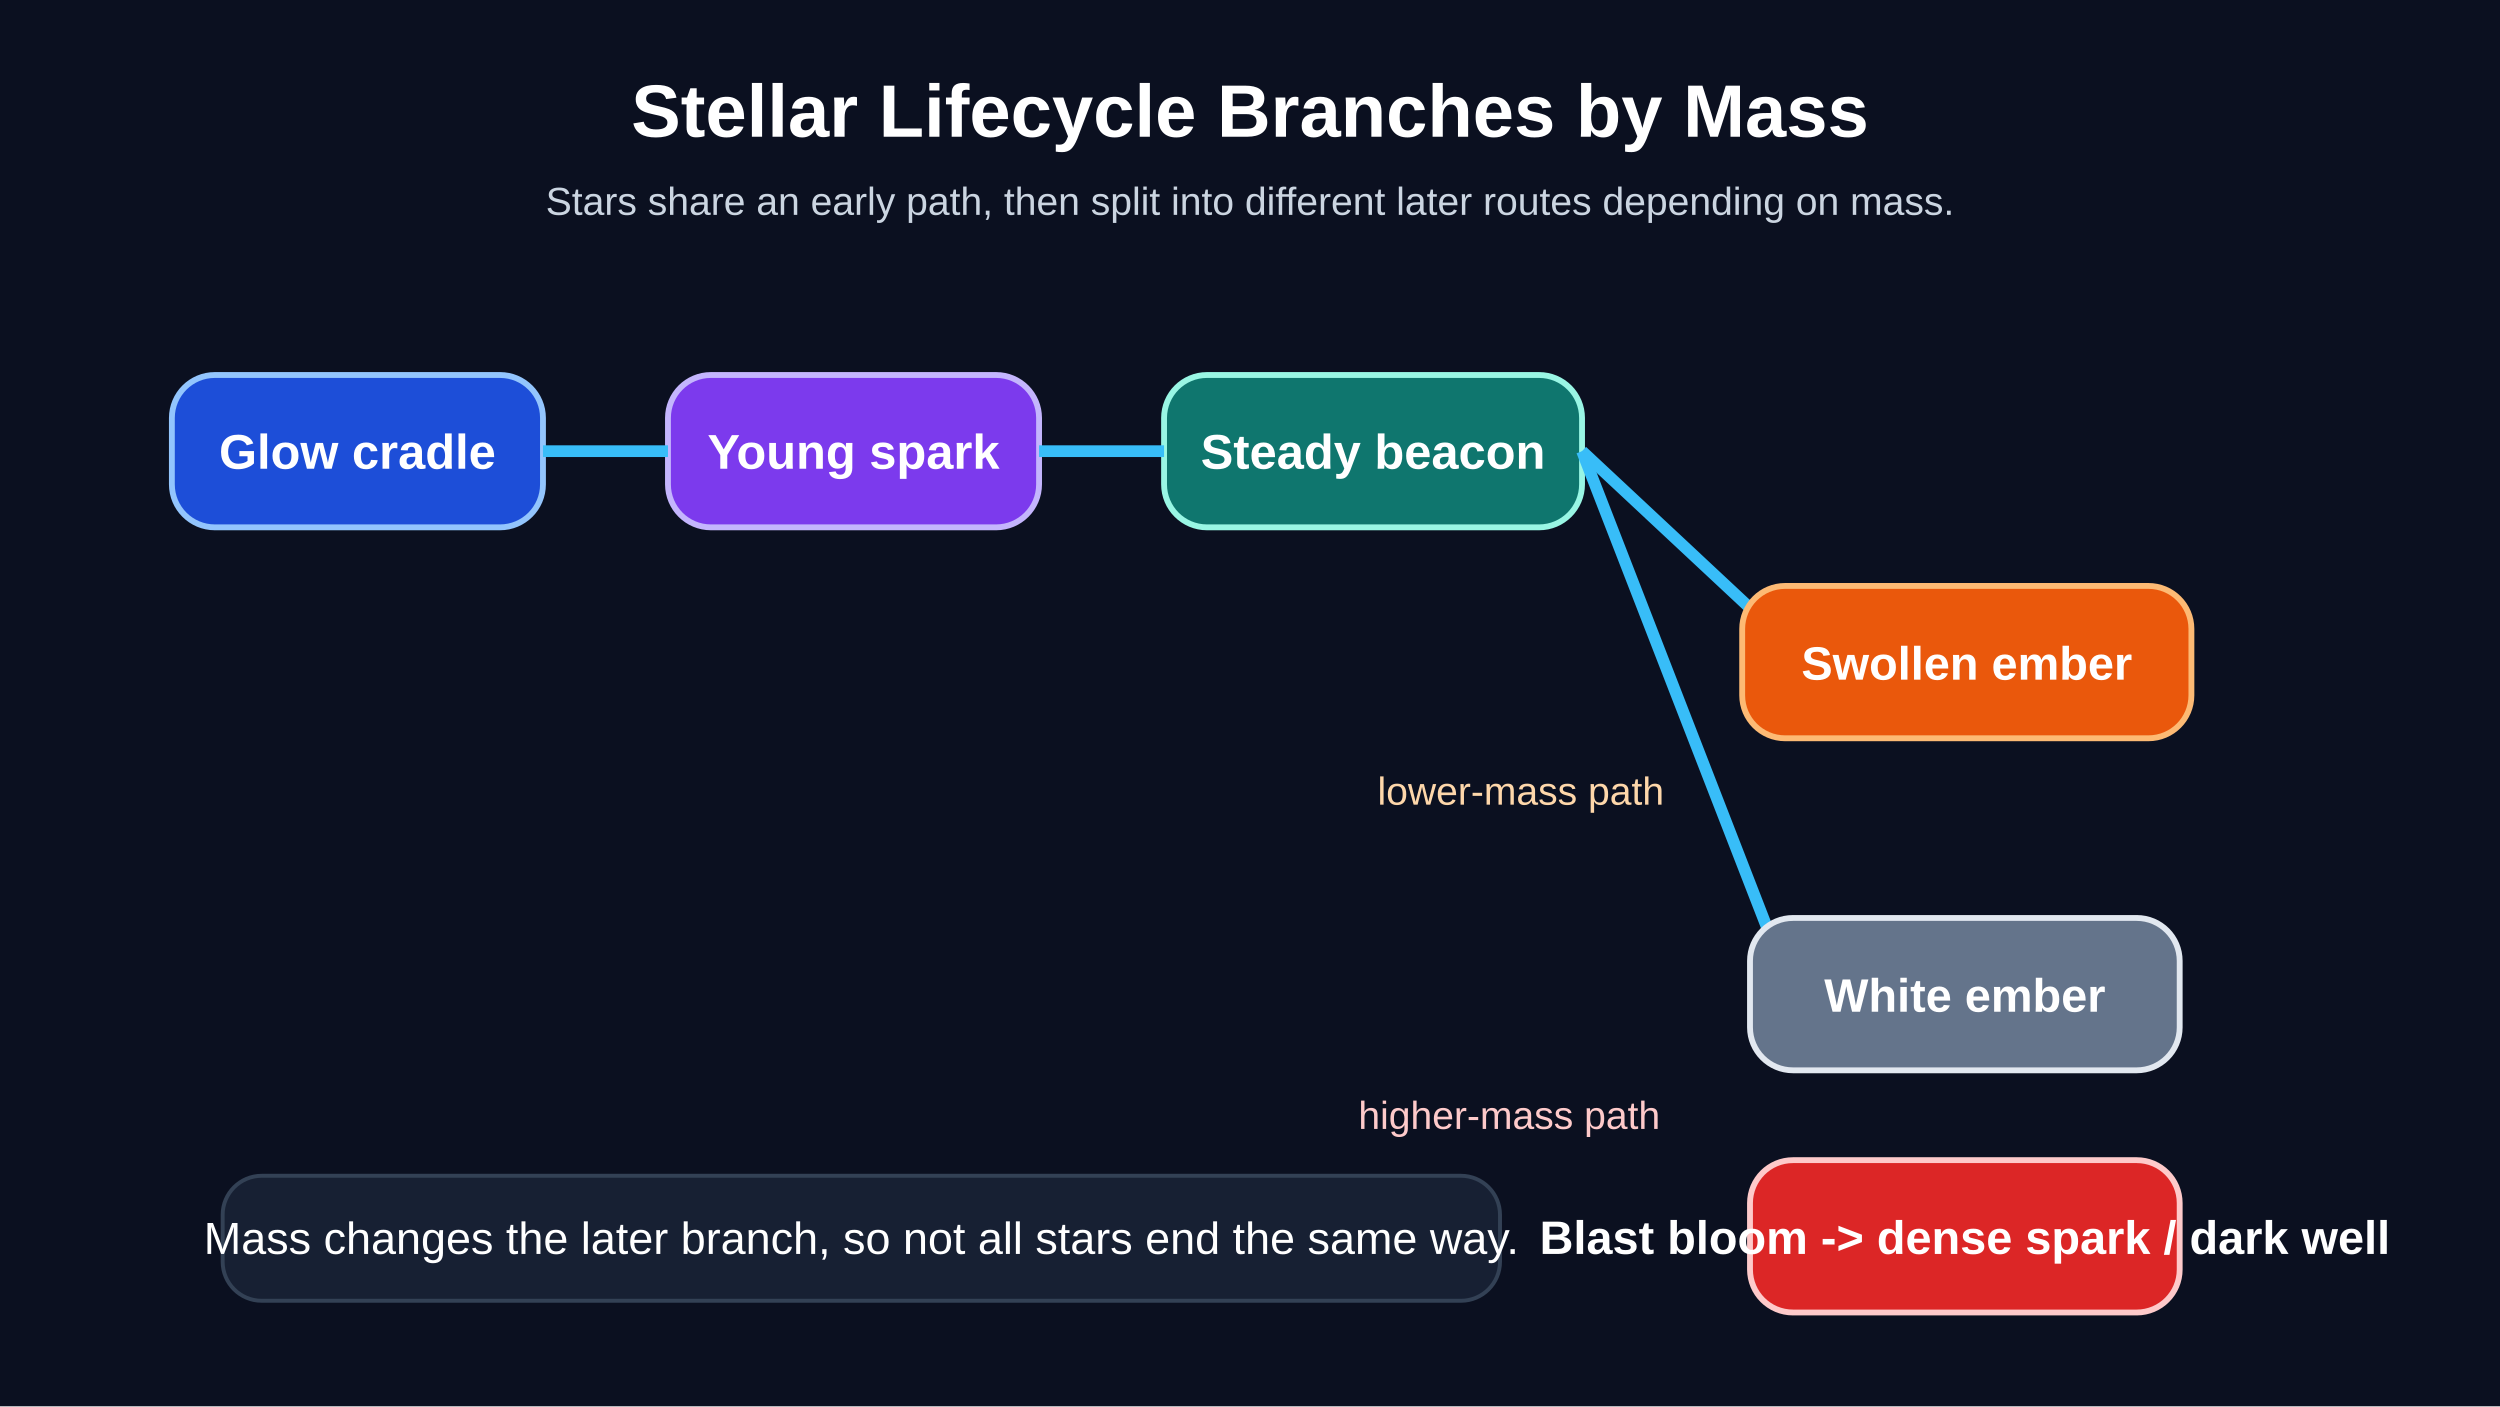
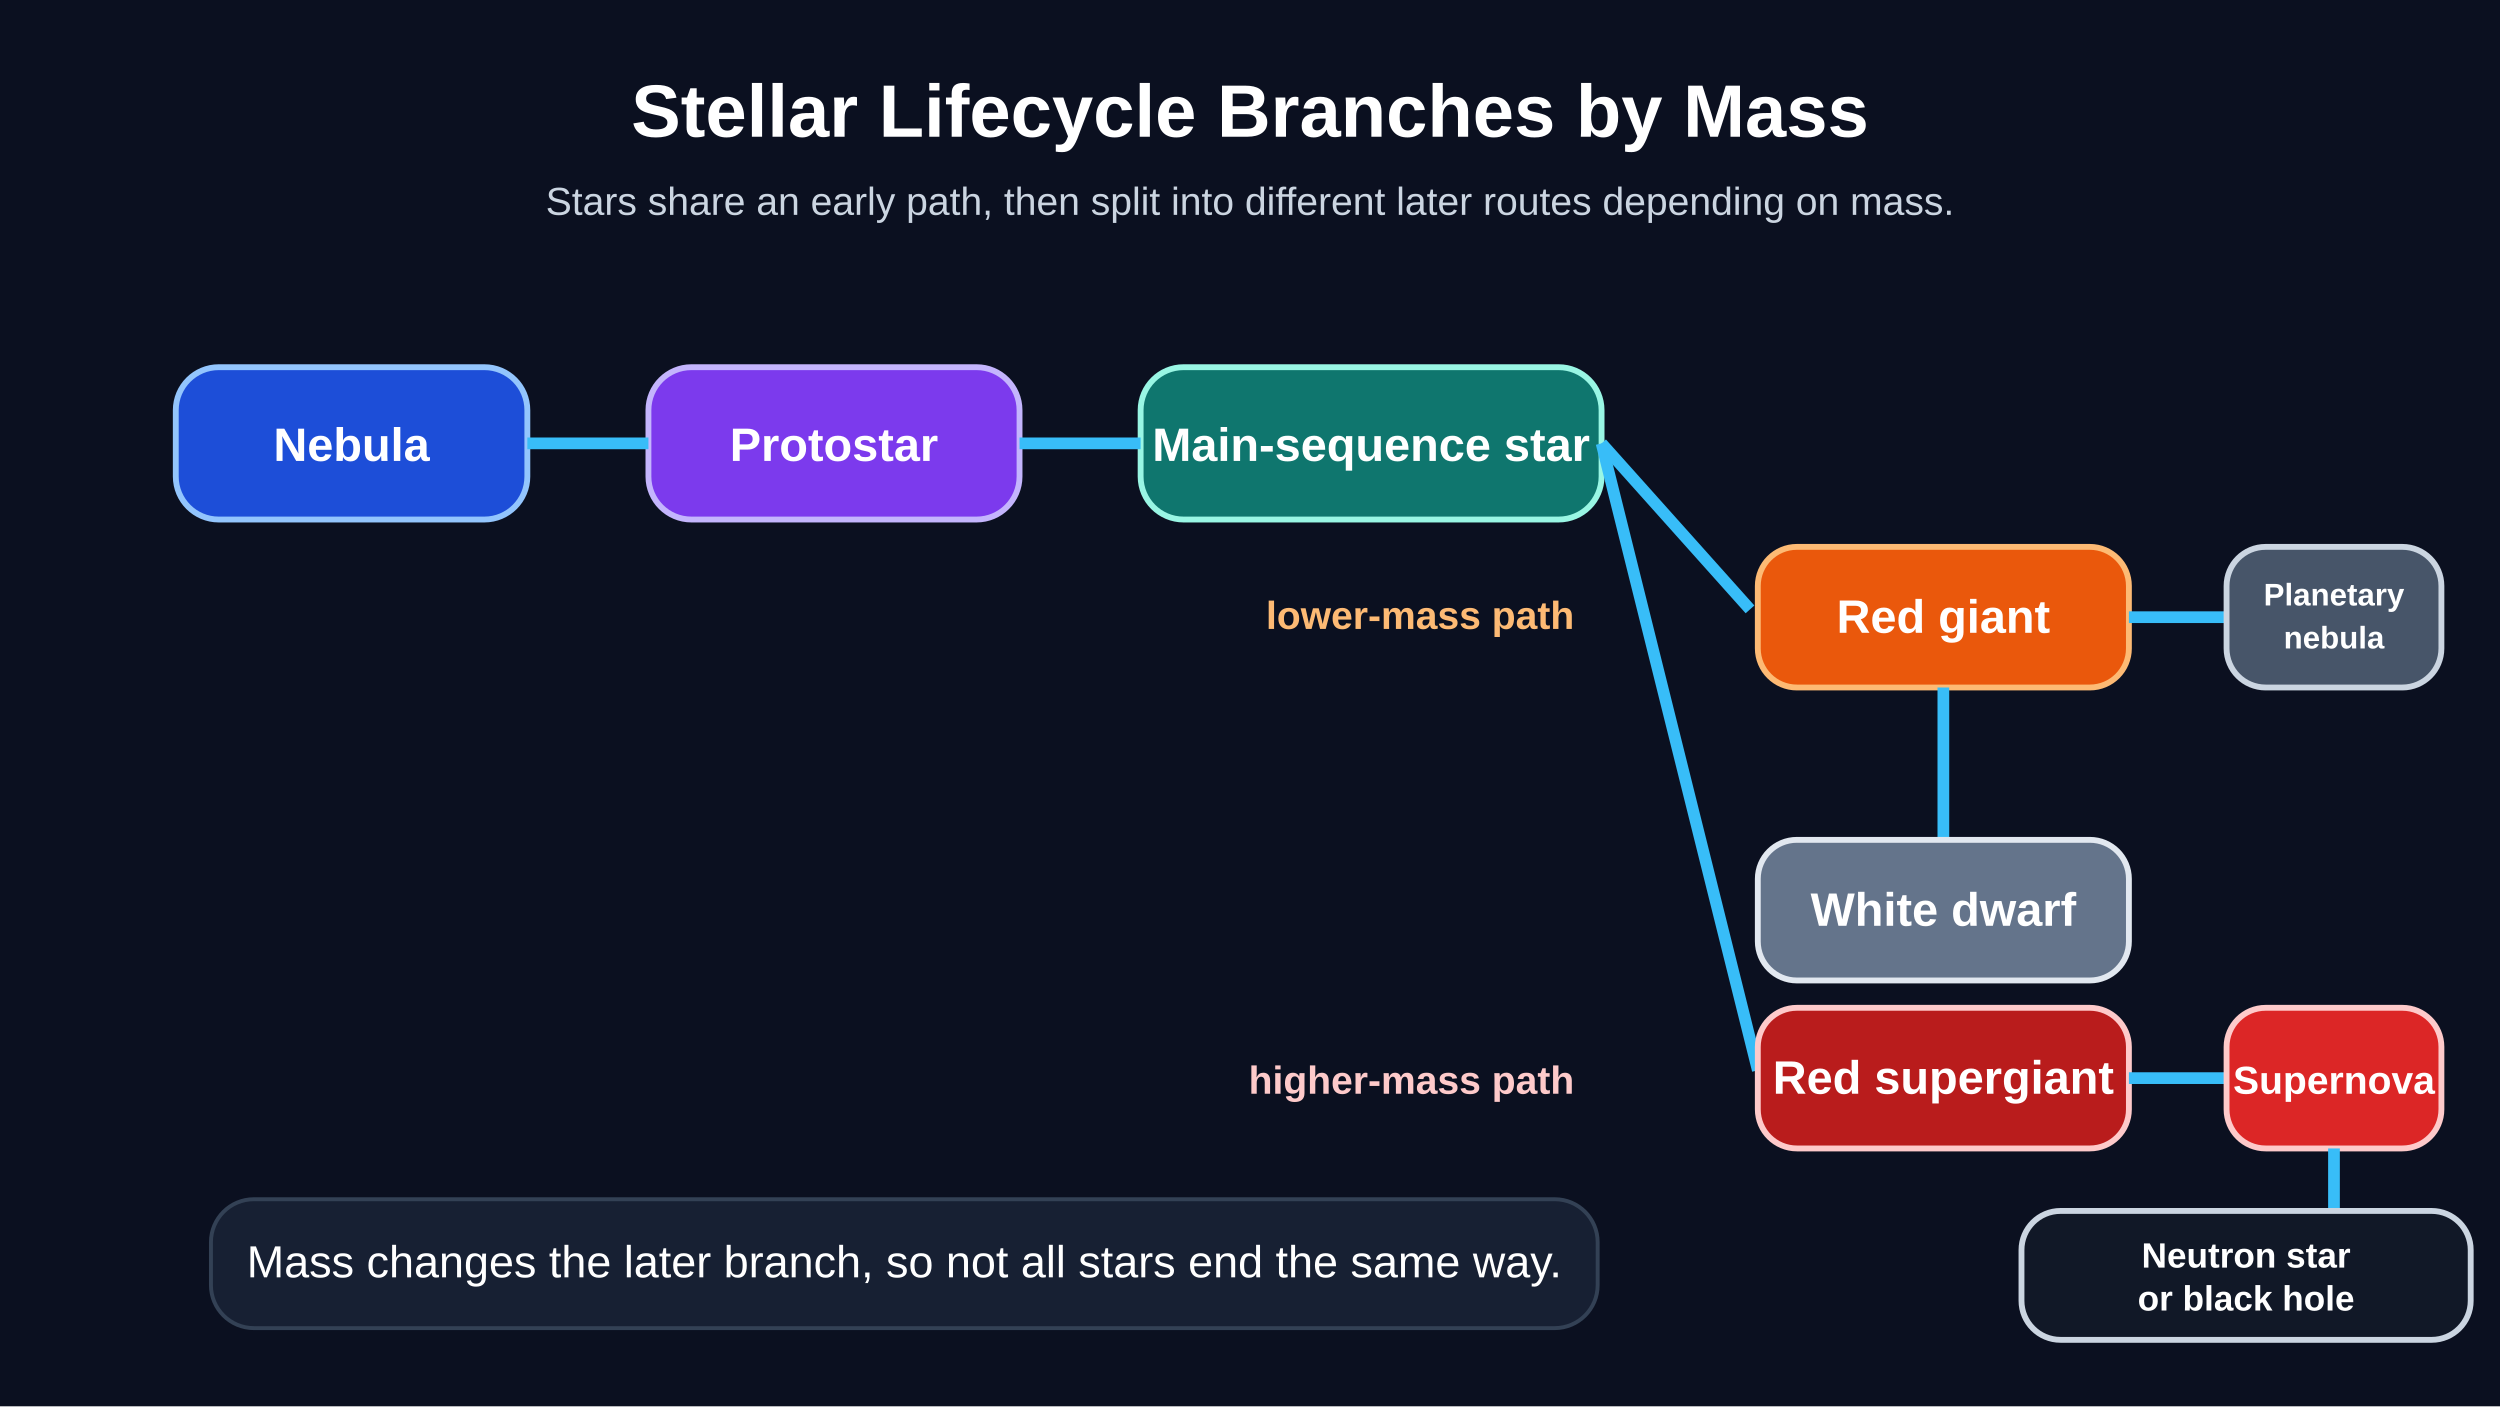
<svg xmlns="http://www.w3.org/2000/svg" width="1280" height="720" viewBox="0 0 1280 720">
  <rect width="1280" height="720" fill="#0b1020" />
  <text x="640" y="70" fill="#ffffff" text-anchor="middle" font-size="38" font-family="Arial" font-weight="700">Stellar Lifecycle Branches by Mass</text>
  <text x="640" y="110" fill="#cbd5e1" text-anchor="middle" font-size="20" font-family="Arial">Stars share an early path, then split into different later routes depending on mass.</text>
-   <rect x="88" y="192" width="190" height="78" rx="22" fill="#1d4ed8" stroke="#93c5fd" stroke-width="3" />
-   <rect x="342" y="192" width="190" height="78" rx="22" fill="#7c3aed" stroke="#c4b5fd" stroke-width="3" />
-   <rect x="596" y="192" width="214" height="78" rx="22" fill="#0f766e" stroke="#99f6e4" stroke-width="3" />
-   <text x="183" y="240" fill="#ffffff" text-anchor="middle" font-size="25" font-family="Arial" font-weight="700">Glow cradle</text>
-   <text x="437" y="240" fill="#ffffff" text-anchor="middle" font-size="25" font-family="Arial" font-weight="700">Young spark</text>
-   <text x="703" y="240" fill="#ffffff" text-anchor="middle" font-size="25" font-family="Arial" font-weight="700">Steady beacon</text>
-   <line x1="278" y1="231" x2="342" y2="231" stroke="#38bdf8" stroke-width="6" />
-   <line x1="532" y1="231" x2="596" y2="231" stroke="#38bdf8" stroke-width="6" />
-   <line x1="810" y1="231" x2="916" y2="330" stroke="#38bdf8" stroke-width="6" />
-   <line x1="810" y1="231" x2="916" y2="504" stroke="#38bdf8" stroke-width="6" />
-   <rect x="892" y="300" width="230" height="78" rx="22" fill="#ea580c" stroke="#fdba74" stroke-width="3" />
-   <rect x="896" y="470" width="220" height="78" rx="22" fill="#64748b" stroke="#e2e8f0" stroke-width="3" />
-   <rect x="896" y="594" width="220" height="78" rx="22" fill="#dc2626" stroke="#fecaca" stroke-width="3" />
-   <text x="1007" y="348" fill="#ffffff" text-anchor="middle" font-size="24" font-family="Arial" font-weight="700">Swollen ember</text>
-   <text x="1006" y="518" fill="#ffffff" text-anchor="middle" font-size="24" font-family="Arial" font-weight="700">White ember</text>
-   <text x="1006" y="642" fill="#ffffff" text-anchor="middle" font-size="24" font-family="Arial" font-weight="700">Blast bloom -&gt; dense spark / dark well</text>
-   <text x="852" y="412" fill="#fed7aa" text-anchor="end" font-size="20" font-family="Arial">lower-mass path</text>
-   <text x="850" y="578" fill="#fecaca" text-anchor="end" font-size="20" font-family="Arial">higher-mass path</text>
-   <rect x="114" y="602" width="654" height="64" rx="20" fill="#172033" stroke="#334155" stroke-width="2" />
-   <text x="441" y="642" fill="#ffffff" text-anchor="middle" font-size="23" font-family="Arial">Mass changes the later branch, so not all stars end the same way.</text>
+   <rect x="90" y="188" width="180" height="78" rx="22" fill="#1d4ed8" stroke="#93c5fd" stroke-width="3" />
+   <rect x="332" y="188" width="190" height="78" rx="22" fill="#7c3aed" stroke="#c4b5fd" stroke-width="3" />
+   <rect x="584" y="188" width="236" height="78" rx="22" fill="#0f766e" stroke="#99f6e4" stroke-width="3" />
+   <text x="180" y="236" fill="#ffffff" text-anchor="middle" font-size="24" font-family="Arial" font-weight="700">Nebula</text>
+   <text x="427" y="236" fill="#ffffff" text-anchor="middle" font-size="24" font-family="Arial" font-weight="700">Protostar</text>
+   <text x="702" y="236" fill="#ffffff" text-anchor="middle" font-size="24" font-family="Arial" font-weight="700">Main-sequence star</text>
+   <line x1="270" y1="227" x2="332" y2="227" stroke="#38bdf8" stroke-width="6" />
+   <line x1="522" y1="227" x2="584" y2="227" stroke="#38bdf8" stroke-width="6" />
+   <text x="806" y="322" fill="#fdba74" text-anchor="end" font-size="20" font-family="Arial" font-weight="700">lower-mass path</text>
+   <line x1="820" y1="227" x2="896" y2="312" stroke="#38bdf8" stroke-width="6" />
+   <rect x="900" y="280" width="190" height="72" rx="20" fill="#ea580c" stroke="#fdba74" stroke-width="3" />
+   <text x="995" y="324" fill="#ffffff" text-anchor="middle" font-size="24" font-family="Arial" font-weight="700">Red giant</text>
+   <line x1="1090" y1="316" x2="1160" y2="316" stroke="#38bdf8" stroke-width="6" />
+   <rect x="1140" y="280" width="110" height="72" rx="20" fill="#475569" stroke="#cbd5e1" stroke-width="3" />
+   <text x="1195" y="310" fill="#ffffff" text-anchor="middle" font-size="16" font-family="Arial" font-weight="700">Planetary</text>
+   <text x="1195" y="332" fill="#ffffff" text-anchor="middle" font-size="16" font-family="Arial" font-weight="700">nebula</text>
+   <line x1="995" y1="352" x2="995" y2="430" stroke="#38bdf8" stroke-width="6" />
+   <rect x="900" y="430" width="190" height="72" rx="20" fill="#64748b" stroke="#e2e8f0" stroke-width="3" />
+   <text x="995" y="474" fill="#ffffff" text-anchor="middle" font-size="24" font-family="Arial" font-weight="700">White dwarf</text>
+   <text x="806" y="560" fill="#fecaca" text-anchor="end" font-size="20" font-family="Arial" font-weight="700">higher-mass path</text>
+   <line x1="820" y1="227" x2="900" y2="548" stroke="#38bdf8" stroke-width="6" />
+   <rect x="900" y="516" width="190" height="72" rx="20" fill="#b91c1c" stroke="#fecaca" stroke-width="3" />
+   <text x="995" y="560" fill="#ffffff" text-anchor="middle" font-size="24" font-family="Arial" font-weight="700">Red supergiant</text>
+   <line x1="1090" y1="552" x2="1160" y2="552" stroke="#38bdf8" stroke-width="6" />
+   <rect x="1140" y="516" width="110" height="72" rx="20" fill="#dc2626" stroke="#fecaca" stroke-width="3" />
+   <text x="1195" y="560" fill="#ffffff" text-anchor="middle" font-size="20" font-family="Arial" font-weight="700">Supernova</text>
+   <line x1="1195" y1="588" x2="1195" y2="636" stroke="#38bdf8" stroke-width="6" />
+   <rect x="1035" y="620" width="230" height="66" rx="20" fill="#111827" stroke="#cbd5e1" stroke-width="3" />
+   <text x="1150" y="649" fill="#ffffff" text-anchor="middle" font-size="18" font-family="Arial" font-weight="700">Neutron star</text>
+   <text x="1150" y="671" fill="#ffffff" text-anchor="middle" font-size="18" font-family="Arial" font-weight="700">or black hole</text>
+   <rect x="108" y="614" width="710" height="66" rx="22" fill="#172033" stroke="#334155" stroke-width="2" />
+   <text x="463" y="654" fill="#ffffff" text-anchor="middle" font-size="23" font-family="Arial">Mass changes the later branch, so not all stars end the same way.</text>
</svg>
